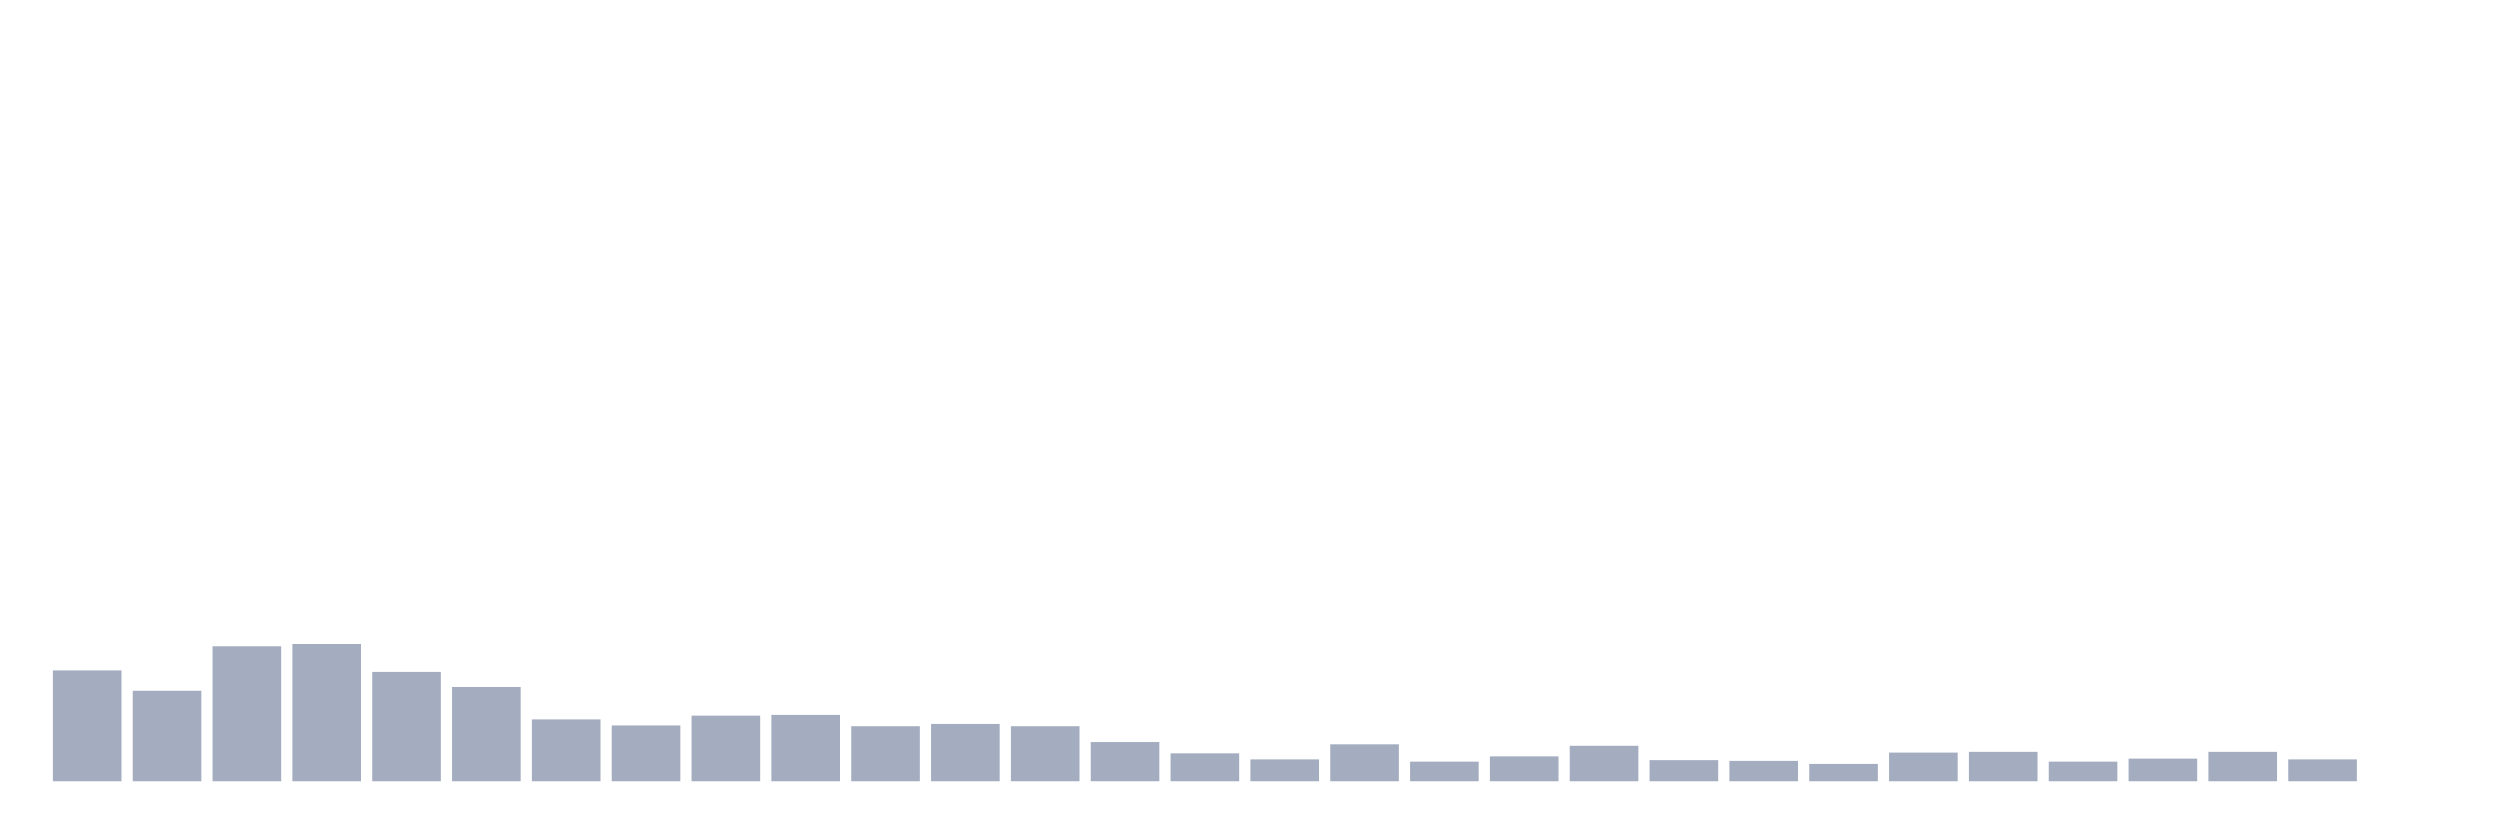
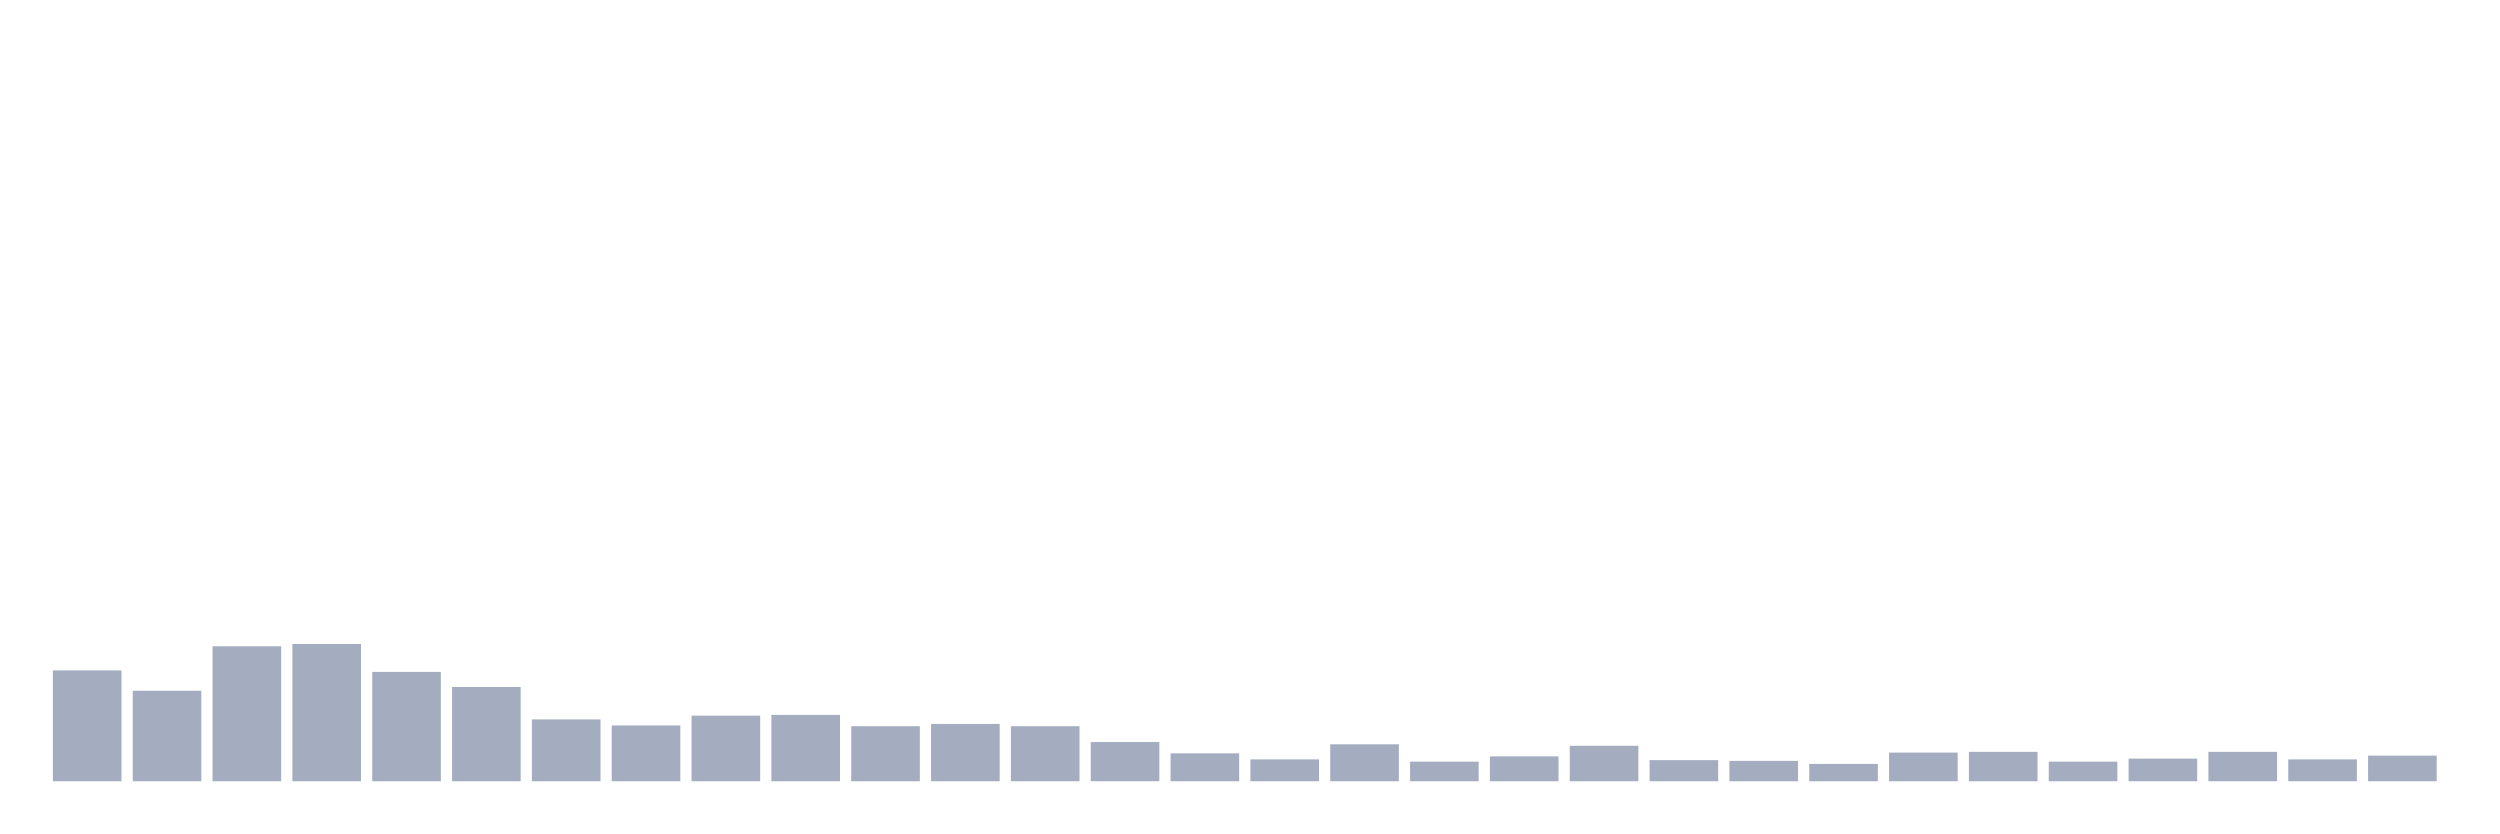
<svg xmlns="http://www.w3.org/2000/svg" viewBox="0 0 480 160">
  <g transform="translate(10,10)">
    <rect class="bar" x="0.153" width="13.175" y="118.716" height="21.284" fill="rgb(164,173,192)" />
    <rect class="bar" x="15.482" width="13.175" y="122.625" height="17.375" fill="rgb(164,173,192)" />
    <rect class="bar" x="30.81" width="13.175" y="114.082" height="25.918" fill="rgb(164,173,192)" />
    <rect class="bar" x="46.138" width="13.175" y="113.648" height="26.352" fill="rgb(164,173,192)" />
    <rect class="bar" x="61.466" width="13.175" y="119.005" height="20.995" fill="rgb(164,173,192)" />
    <rect class="bar" x="76.794" width="13.175" y="121.901" height="18.099" fill="rgb(164,173,192)" />
    <rect class="bar" x="92.123" width="13.175" y="128.127" height="11.873" fill="rgb(164,173,192)" />
    <rect class="bar" x="107.451" width="13.175" y="129.285" height="10.715" fill="rgb(164,173,192)" />
    <rect class="bar" x="122.779" width="13.175" y="127.403" height="12.597" fill="rgb(164,173,192)" />
    <rect class="bar" x="138.107" width="13.175" y="127.258" height="12.742" fill="rgb(164,173,192)" />
    <rect class="bar" x="153.436" width="13.175" y="129.43" height="10.57" fill="rgb(164,173,192)" />
    <rect class="bar" x="168.764" width="13.175" y="128.996" height="11.004" fill="rgb(164,173,192)" />
    <rect class="bar" x="184.092" width="13.175" y="129.43" height="10.57" fill="rgb(164,173,192)" />
    <rect class="bar" x="199.42" width="13.175" y="132.471" height="7.529" fill="rgb(164,173,192)" />
    <rect class="bar" x="214.748" width="13.175" y="134.643" height="5.357" fill="rgb(164,173,192)" />
    <rect class="bar" x="230.077" width="13.175" y="135.801" height="4.199" fill="rgb(164,173,192)" />
    <rect class="bar" x="245.405" width="13.175" y="132.905" height="7.095" fill="rgb(164,173,192)" />
    <rect class="bar" x="260.733" width="13.175" y="136.235" height="3.765" fill="rgb(164,173,192)" />
    <rect class="bar" x="276.061" width="13.175" y="135.222" height="4.778" fill="rgb(164,173,192)" />
    <rect class="bar" x="291.39" width="13.175" y="133.195" height="6.805" fill="rgb(164,173,192)" />
    <rect class="bar" x="306.718" width="13.175" y="135.946" height="4.054" fill="rgb(164,173,192)" />
    <rect class="bar" x="322.046" width="13.175" y="136.091" height="3.909" fill="rgb(164,173,192)" />
    <rect class="bar" x="337.374" width="13.175" y="136.67" height="3.33" fill="rgb(164,173,192)" />
    <rect class="bar" x="352.702" width="13.175" y="134.498" height="5.502" fill="rgb(164,173,192)" />
    <rect class="bar" x="368.031" width="13.175" y="134.353" height="5.647" fill="rgb(164,173,192)" />
    <rect class="bar" x="383.359" width="13.175" y="136.235" height="3.765" fill="rgb(164,173,192)" />
    <rect class="bar" x="398.687" width="13.175" y="135.656" height="4.344" fill="rgb(164,173,192)" />
    <rect class="bar" x="414.015" width="13.175" y="134.353" height="5.647" fill="rgb(164,173,192)" />
    <rect class="bar" x="429.344" width="13.175" y="135.801" height="4.199" fill="rgb(164,173,192)" />
-     <rect class="bar" x="444.672" width="13.175" y="140" height="0" fill="rgb(164,173,192)" />
+     <rect class="bar" x="444.672" width="13.175" y="135.077" height="4.923" fill="rgb(164,173,192)" />
  </g>
</svg>
